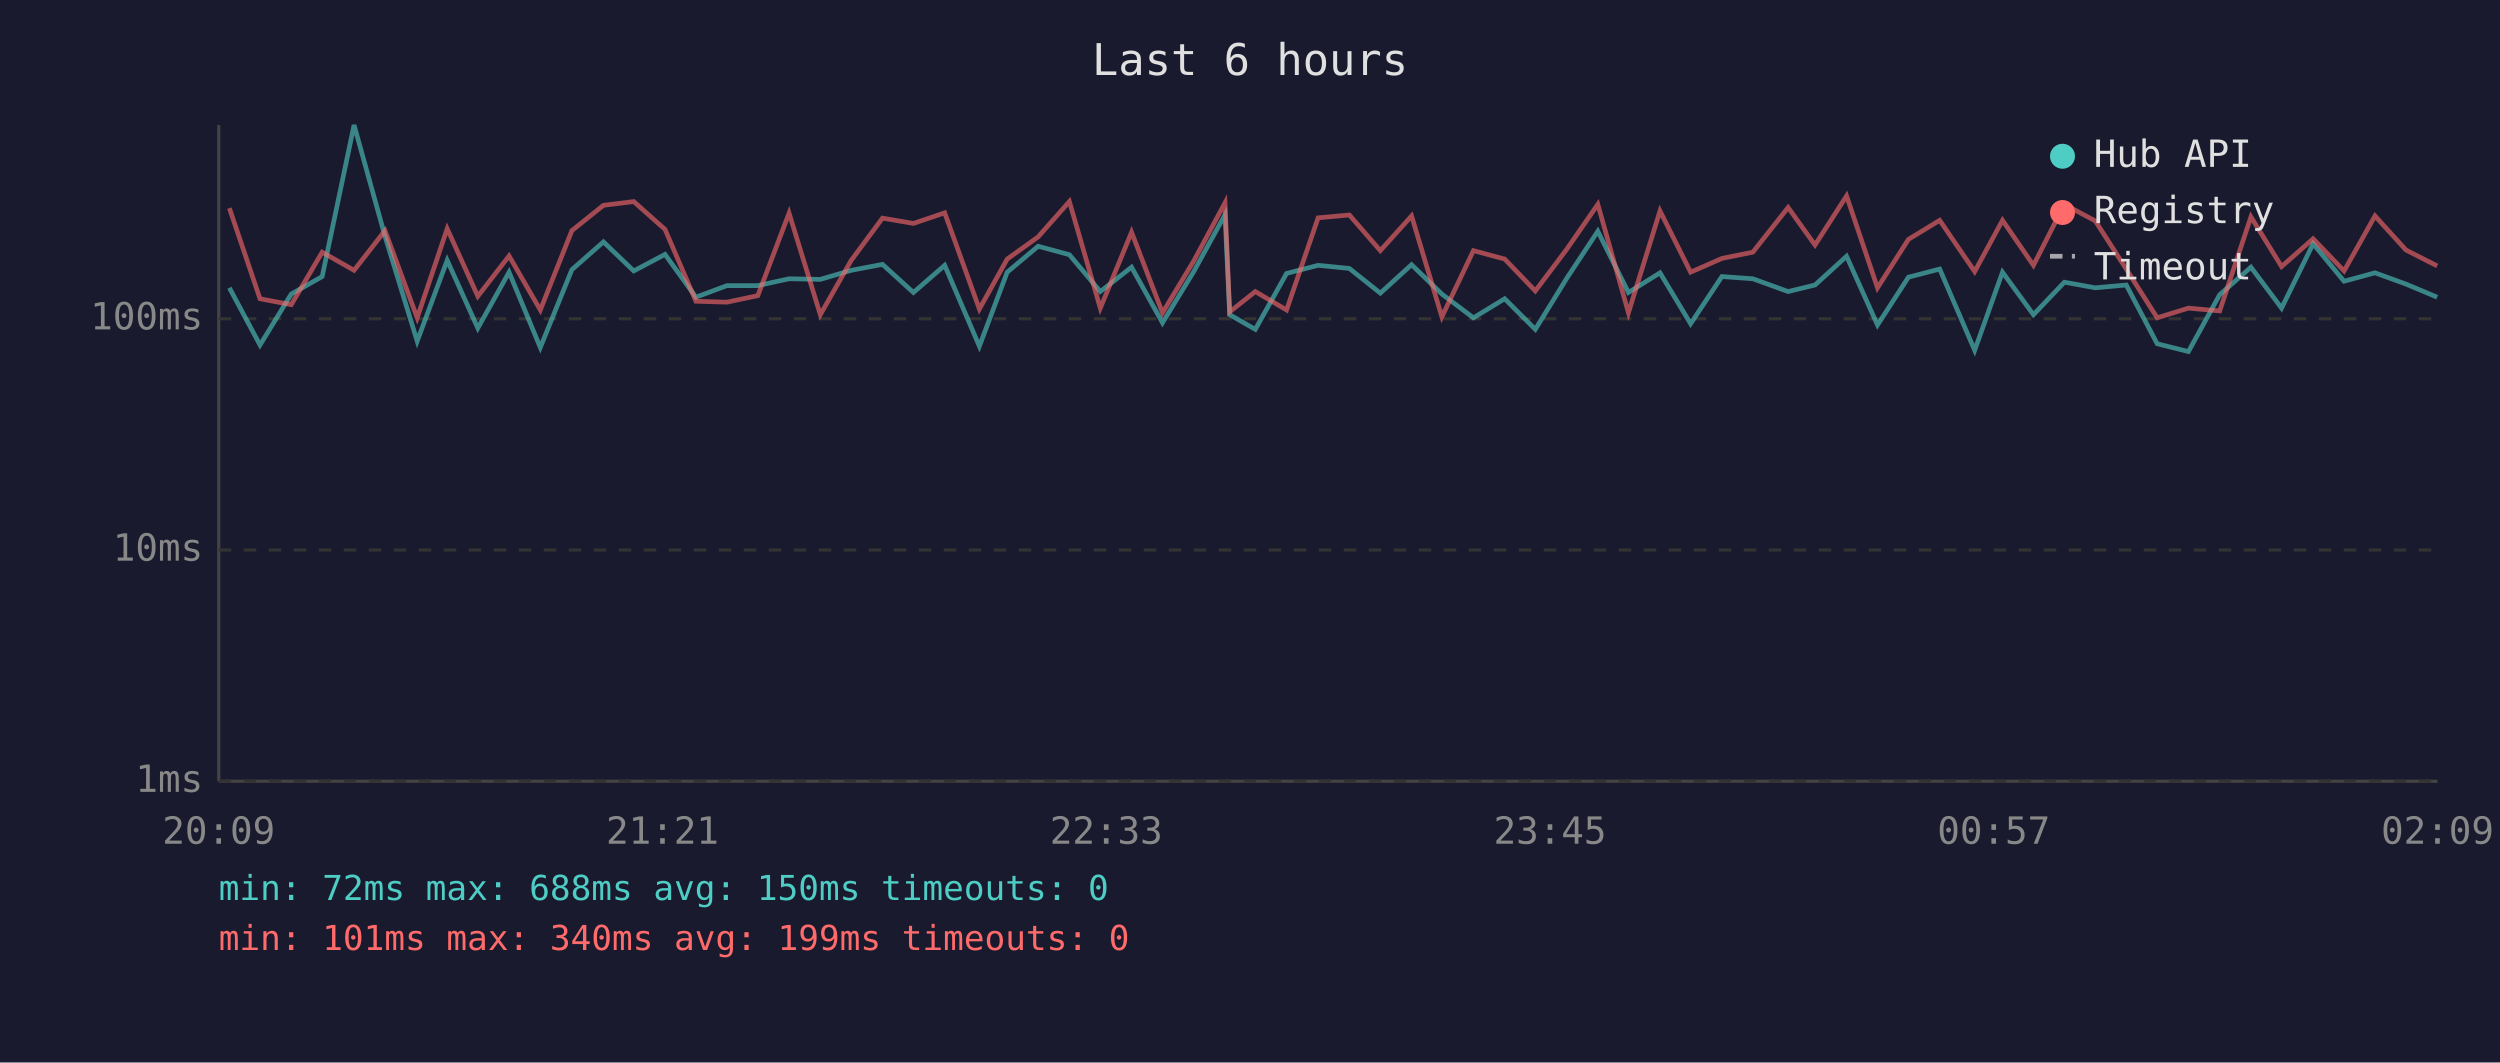
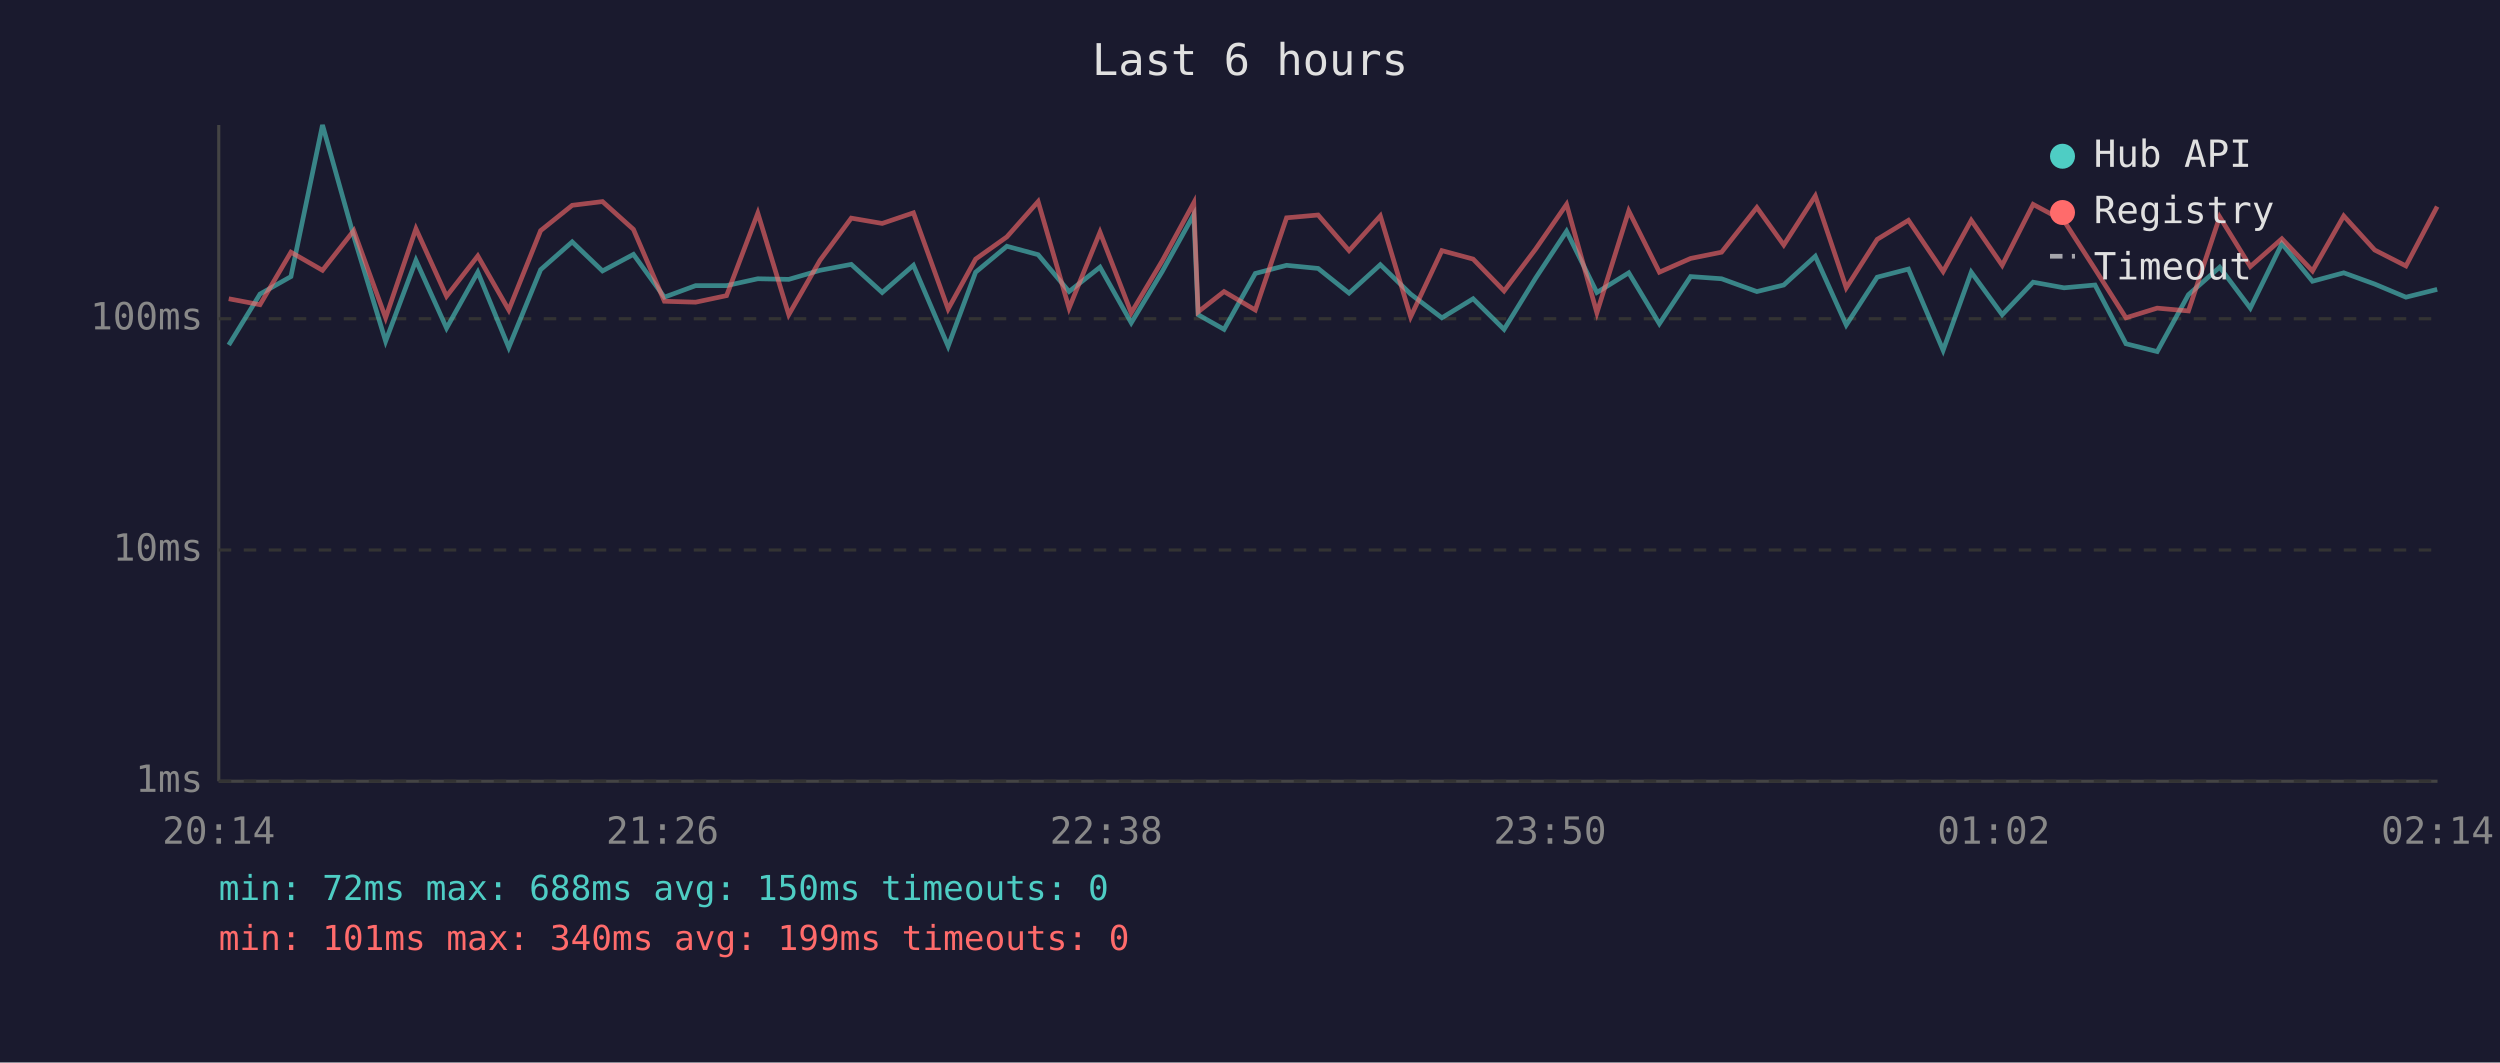
<svg xmlns="http://www.w3.org/2000/svg" viewBox="0 0 800 340" font-family="monospace" font-size="12">
  <rect width="800" height="340" fill="#1a1a2e" />
  <text x="400" y="24" fill="#e0e0e0" font-size="14" text-anchor="middle">Last 6 hours</text>
  <line x1="70" y1="40" x2="70" y2="250" stroke="#444" stroke-width="1" />
  <line x1="70" y1="250" x2="780" y2="250" stroke="#444" stroke-width="1" />
  <line x1="70" y1="250" x2="780" y2="250" stroke="#333" stroke-width="1" stroke-dasharray="4" />
  <text x="65" y="250" fill="#888" text-anchor="end" dominant-baseline="middle">1ms</text>
  <line x1="70" y1="176" x2="780" y2="176" stroke="#333" stroke-width="1" stroke-dasharray="4" />
  <text x="65" y="176" fill="#888" text-anchor="end" dominant-baseline="middle">10ms</text>
  <line x1="70" y1="102" x2="780" y2="102" stroke="#333" stroke-width="1" stroke-dasharray="4" />
  <text x="65" y="102" fill="#888" text-anchor="end" dominant-baseline="middle">100ms</text>
-   <text x="70" y="270" fill="#888" text-anchor="middle">20:09</text>
-   <text x="212" y="270" fill="#888" text-anchor="middle">21:21</text>
-   <text x="354" y="270" fill="#888" text-anchor="middle">22:33</text>
-   <text x="496" y="270" fill="#888" text-anchor="middle">23:45</text>
-   <text x="638" y="270" fill="#888" text-anchor="middle">00:57</text>
-   <text x="780" y="270" fill="#888" text-anchor="middle">02:09</text>
-   <polyline points="73.4,92.1 83.2,110.4 93.2,94.1 103.1,88.5 113.3,40.0 123.2,75.6 133.5,109.2 143.1,83.3 152.9,105.0 162.9,87.1 172.9,111.2 183.0,86.3 193.1,77.4 202.8,86.7 212.8,81.4 222.7,95.1 232.6,91.4 242.5,91.4 252.5,89.2 262.5,89.4 272.4,86.5 282.4,84.6 292.3,93.6 302.3,84.9 313.4,110.8 322.3,87.1 332.2,78.8 342.2,81.5 352.1,93.3 362.1,85.5 372.0,103.3 382.0,86.9 392.0,68.7 393.5,100.7 401.7,105.4 411.7,87.5 421.8,84.9 431.8,85.9 441.7,93.8 451.7,84.7 461.4,94.1 471.5,101.7 481.5,95.6 491.3,105.4 501.4,89.0 511.3,74.0 521.1,93.6 531.2,87.3 541.0,103.6 551.0,88.5 560.9,89.2 572.2,93.3 580.8,91.2 590.9,82.0 600.8,104.0 610.7,88.7 620.7,86.1 631.9,112.1 640.8,87.1 650.7,100.7 660.6,90.3 670.5,92.1 680.4,91.2 690.3,110.0 700.3,112.5 710.3,94.3 720.3,85.5 730.1,98.6 740.2,78.0 750.1,90.0 760.0,87.3 769.9,90.9 779.9,95.1" fill="none" stroke="#4ecdc4" stroke-width="1.5" opacity="0.6" />
-   <polyline points="73.4,66.6 83.2,95.6 93.2,97.5 103.1,80.7 113.3,86.5 123.2,73.8 133.5,101.7 143.1,73.2 152.9,94.8 162.9,81.9 172.9,99.2 183.0,73.8 193.1,65.7 202.8,64.5 212.8,73.4 222.7,96.4 232.6,96.7 242.5,94.6 252.5,68.2 262.5,100.7 272.4,83.3 282.4,69.8 292.3,71.5 302.3,68.1 313.4,98.9 322.3,82.9 332.2,75.8 342.2,64.5 352.1,98.6 362.1,74.3 372.0,100.1 382.0,83.5 392.0,64.9 393.5,99.8 401.7,93.3 411.7,99.2 421.8,69.7 431.8,68.8 441.7,80.2 451.7,69.1 461.4,101.4 471.5,80.2 481.5,82.9 491.3,93.1 501.4,79.7 511.3,65.4 521.1,100.1 531.2,67.5 541.0,87.1 551.0,82.7 560.9,80.7 572.2,66.4 580.8,78.4 590.9,62.7 600.8,92.1 610.7,76.6 620.7,70.5 631.9,86.9 640.8,70.5 650.7,84.9 660.6,65.4 670.5,70.7 680.4,86.1 690.3,101.7 700.3,98.6 710.3,99.5 720.3,69.4 730.1,85.3 740.2,76.4 750.1,86.7 760.0,69.1 769.9,80.0 779.9,85.1" fill="none" stroke="#ff6b6b" stroke-width="1.5" opacity="0.6" />
+   <text x="70" y="270" fill="#888" text-anchor="middle">20:14</text>
+   <text x="212" y="270" fill="#888" text-anchor="middle">21:26</text>
+   <text x="354" y="270" fill="#888" text-anchor="middle">22:38</text>
+   <text x="496" y="270" fill="#888" text-anchor="middle">23:50</text>
+   <text x="638" y="270" fill="#888" text-anchor="middle">01:02</text>
+   <text x="780" y="270" fill="#888" text-anchor="middle">02:14</text>
+   <polyline points="73.2,110.4 83.2,94.1 93.1,88.5 103.2,40.0 113.2,75.6 123.4,109.2 133.1,83.3 142.9,105.0 152.9,87.1 162.8,111.2 173.0,86.3 183.1,77.4 192.8,86.7 202.7,81.4 212.6,95.1 222.6,91.4 232.5,91.4 242.5,89.2 252.4,89.4 262.4,86.5 272.4,84.6 282.3,93.6 292.3,84.9 303.4,110.8 312.2,87.1 322.2,78.8 332.2,81.5 342.1,93.3 352.0,85.5 362.0,103.3 371.9,86.9 382.0,68.7 383.4,100.7 391.7,105.4 401.7,87.5 411.7,84.9 421.8,85.9 431.7,93.8 441.7,84.7 451.4,94.1 461.4,101.7 471.4,95.6 481.3,105.4 491.4,89.0 501.3,74.0 511.0,93.6 521.2,87.3 531.0,103.6 541.0,88.5 550.9,89.2 562.2,93.3 570.8,91.2 580.9,82.0 590.8,104.0 600.7,88.7 610.7,86.1 621.8,112.1 630.8,87.1 640.7,100.7 650.6,90.3 660.5,92.1 670.4,91.2 680.3,110.0 690.3,112.5 700.3,94.3 710.3,85.5 720.1,98.6 730.2,78.0 740.0,90.0 750.0,87.3 759.9,90.9 769.9,95.1 779.9,92.6" fill="none" stroke="#4ecdc4" stroke-width="1.5" opacity="0.6" />
+   <polyline points="73.2,95.6 83.2,97.5 93.1,80.7 103.2,86.5 113.2,73.8 123.4,101.7 133.1,73.2 142.9,94.8 152.9,81.9 162.8,99.2 173.0,73.8 183.1,65.7 192.8,64.5 202.7,73.4 212.6,96.4 222.6,96.7 232.5,94.6 242.5,68.2 252.4,100.7 262.4,83.3 272.4,69.8 282.3,71.5 292.3,68.1 303.4,98.9 312.2,82.9 322.2,75.8 332.2,64.5 342.1,98.6 352.0,74.3 362.0,100.1 371.9,83.5 382.0,64.9 383.4,99.8 391.7,93.3 401.7,99.2 411.7,69.7 421.8,68.8 431.7,80.2 441.7,69.1 451.4,101.4 461.4,80.2 471.4,82.9 481.3,93.1 491.4,79.7 501.3,65.4 511.0,100.1 521.2,67.5 531.0,87.1 541.0,82.7 550.9,80.7 562.2,66.4 570.8,78.4 580.9,62.7 590.8,92.1 600.7,76.6 610.7,70.5 621.8,86.9 630.8,70.5 640.7,84.9 650.6,65.4 660.5,70.7 670.4,86.1 680.3,101.7 690.3,98.6 700.3,99.5 710.3,69.4 720.1,85.3 730.2,76.4 740.0,86.7 750.0,69.1 759.9,80.0 769.9,85.1 779.9,66.1" fill="none" stroke="#ff6b6b" stroke-width="1.5" opacity="0.6" />
  <circle cx="660" cy="50" r="4" fill="#4ecdc4" />
  <text x="670" y="50" fill="#e0e0e0" dominant-baseline="middle">Hub API</text>
  <circle cx="660" cy="68" r="4" fill="#ff6b6b" />
  <text x="670" y="68" fill="#e0e0e0" dominant-baseline="middle">Registry</text>
  <line x1="656" y1="82" x2="664" y2="82" stroke="#e0e0e0" stroke-width="1.5" stroke-dasharray="4,3" opacity="0.7" />
  <text x="670" y="86" fill="#e0e0e0" dominant-baseline="middle">Timeout</text>
  <text x="70" y="288" fill="#4ecdc4" font-size="11">min: 72ms  max: 688ms  avg: 150ms  timeouts: 0</text>
  <text x="70" y="304" fill="#ff6b6b" font-size="11">min: 101ms  max: 340ms  avg: 199ms  timeouts: 0</text>
</svg>
